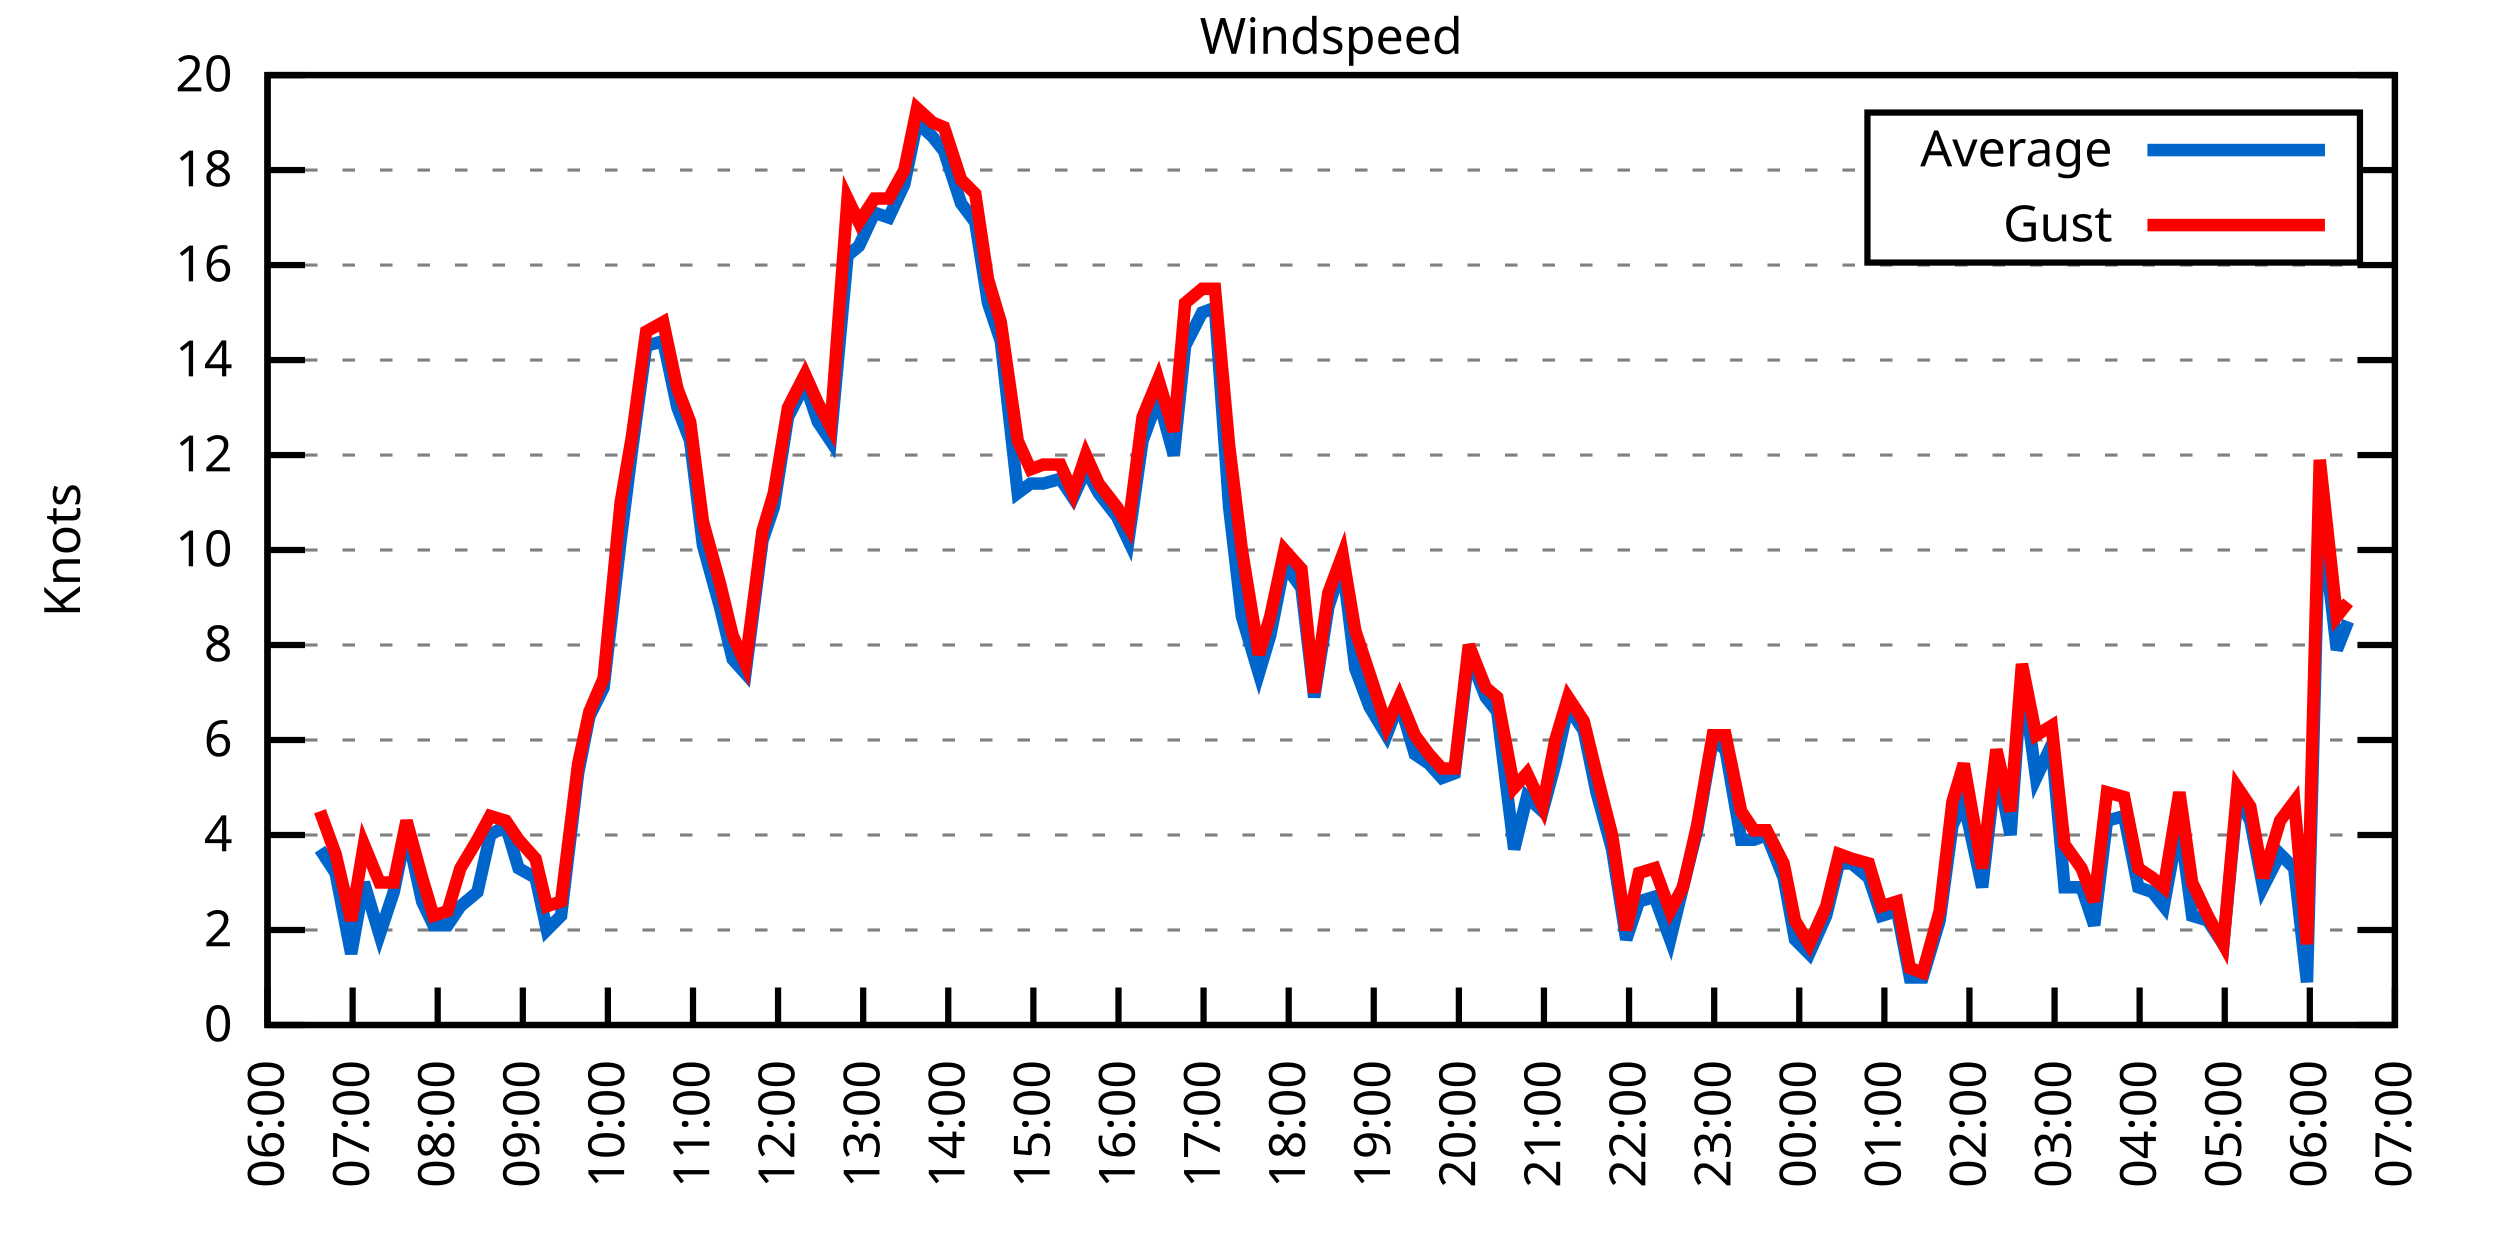
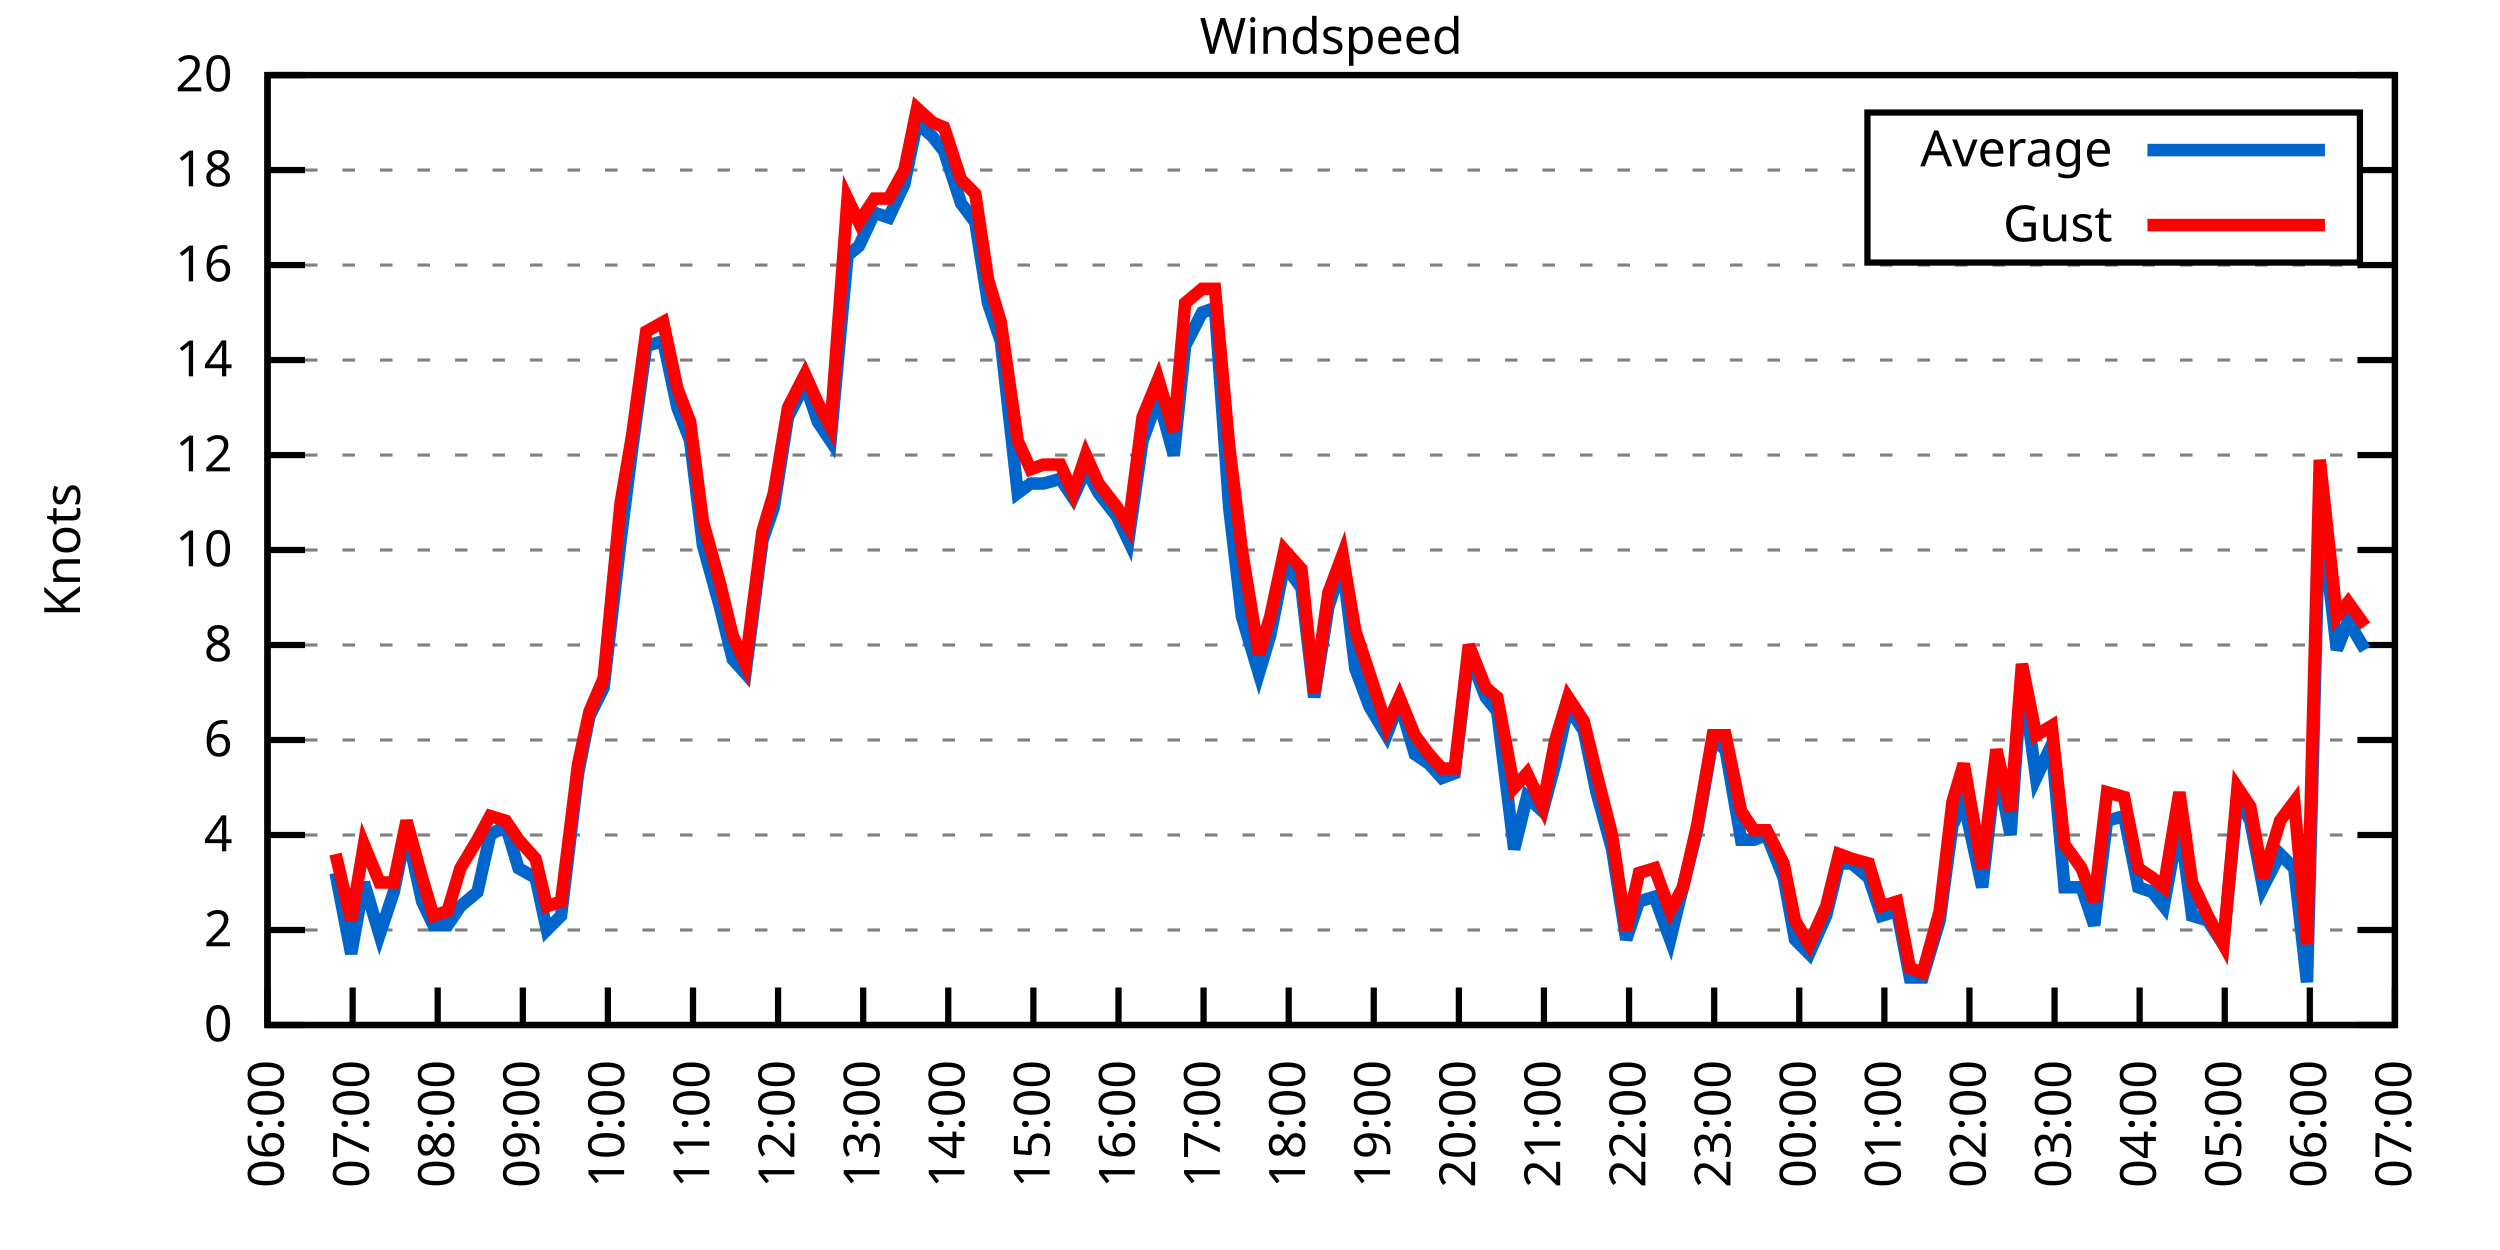
<svg xmlns="http://www.w3.org/2000/svg" xmlns:xlink="http://www.w3.org/1999/xlink" width="400" height="200" viewBox="0 0 400 200">
  <g id="gnuplot_canvas">
    <rect x="0" y="0" width="400" height="200" fill="none" />
    <defs>
      <circle id="gpDot" r="0.5" stroke-width="0.5" stroke="currentColor" />
      <path id="gpPt0" stroke-width="0.333" stroke="currentColor" d="M-1,0 h2 M0,-1 v2" />
      <path id="gpPt1" stroke-width="0.333" stroke="currentColor" d="M-1,-1 L1,1 M1,-1 L-1,1" />
      <path id="gpPt2" stroke-width="0.333" stroke="currentColor" d="M-1,0 L1,0 M0,-1 L0,1 M-1,-1 L1,1 M-1,1 L1,-1" />
      <rect id="gpPt3" stroke-width="0.333" stroke="currentColor" x="-1" y="-1" width="2" height="2" />
      <rect id="gpPt4" stroke-width="0.333" stroke="currentColor" fill="currentColor" x="-1" y="-1" width="2" height="2" />
      <circle id="gpPt5" stroke-width="0.333" stroke="currentColor" cx="0" cy="0" r="1" />
      <use xlink:href="#gpPt5" id="gpPt6" fill="currentColor" stroke="none" />
      <path id="gpPt7" stroke-width="0.333" stroke="currentColor" d="M0,-1.33 L-1.33,0.67 L1.33,0.67 z" />
      <use xlink:href="#gpPt7" id="gpPt8" fill="currentColor" stroke="none" />
      <use xlink:href="#gpPt7" id="gpPt9" stroke="currentColor" transform="rotate(180)" />
      <use xlink:href="#gpPt9" id="gpPt10" fill="currentColor" stroke="none" />
      <use xlink:href="#gpPt3" id="gpPt11" stroke="currentColor" transform="rotate(45)" />
      <use xlink:href="#gpPt11" id="gpPt12" fill="currentColor" stroke="none" />
      <path id="gpPt13" stroke-width="0.333" stroke="currentColor" d="M0,1.330 L1.265,0.411 L0.782,-1.067 L-0.782,-1.076 L-1.265,0.411 z" />
      <use xlink:href="#gpPt13" id="gpPt14" fill="currentColor" stroke="none" />
      <filter id="textbox" filterUnits="objectBoundingBox" x="0" y="0" height="1" width="1">
        <feFlood flood-color="white" flood-opacity="1" result="bgnd" />
        <feComposite in="SourceGraphic" in2="bgnd" operator="atop" />
      </filter>
      <filter id="greybox" filterUnits="objectBoundingBox" x="0" y="0" height="1" width="1">
        <feFlood flood-color="lightgrey" flood-opacity="1" result="grey" />
        <feComposite in="SourceGraphic" in2="grey" operator="atop" />
      </filter>
    </defs>
    <g fill="none" color="white" stroke="currentColor" stroke-width="1.00" stroke-linecap="butt" stroke-linejoin="miter">
</g>
    <g fill="none" color="black" stroke="currentColor" stroke-width="1.00" stroke-linecap="butt" stroke-linejoin="miter">
      <g stroke="none" shape-rendering="crispEdges">
        <polygon fill="rgb(255, 255, 255)" points="42.80,164.00 383.18,164.00 383.18,12.02 42.80,12.02 " />
      </g>
    </g>
    <g fill="none" color="black" stroke="currentColor" stroke-width="1.00" stroke-linecap="butt" stroke-linejoin="miter">
</g>
    <g fill="none" color="black" stroke="black" stroke-width="0.50" stroke-linecap="butt" stroke-linejoin="miter">
</g>
    <g fill="none" color="gray" stroke="currentColor" stroke-width="0.50" stroke-linecap="butt" stroke-linejoin="miter">
      <path stroke="gray" stroke-dasharray="2,4" class="gridline" d="M42.80,164.00 L383.19,164.00  " />
    </g>
    <g fill="none" color="gray" stroke="gray" stroke-width="1.00" stroke-linecap="butt" stroke-linejoin="miter">
</g>
    <g fill="none" color="black" stroke="currentColor" stroke-width="1.00" stroke-linecap="butt" stroke-linejoin="miter">
      <path stroke="black" d="M42.80,164.00 L48.80,164.00 M383.19,164.00 L377.19,164.00  " />
      <g transform="translate(37.20,166.60)" stroke="none" fill="black" font-family="Sans" font-size="8.00" text-anchor="end">
        <text>
          <tspan font-family="Sans"> 0</tspan>
        </text>
      </g>
    </g>
    <g fill="none" color="black" stroke="currentColor" stroke-width="1.00" stroke-linecap="butt" stroke-linejoin="miter">
</g>
    <g fill="none" color="black" stroke="black" stroke-width="0.50" stroke-linecap="butt" stroke-linejoin="miter">
</g>
    <g fill="none" color="gray" stroke="currentColor" stroke-width="0.50" stroke-linecap="butt" stroke-linejoin="miter">
      <path stroke="gray" stroke-dasharray="2,4" class="gridline" d="M42.80,148.80 L383.19,148.80  " />
    </g>
    <g fill="none" color="gray" stroke="gray" stroke-width="1.00" stroke-linecap="butt" stroke-linejoin="miter">
</g>
    <g fill="none" color="black" stroke="currentColor" stroke-width="1.00" stroke-linecap="butt" stroke-linejoin="miter">
      <path stroke="black" d="M42.80,148.80 L48.80,148.80 M383.19,148.80 L377.19,148.80  " />
      <g transform="translate(37.20,151.40)" stroke="none" fill="black" font-family="Sans" font-size="8.00" text-anchor="end">
        <text>
          <tspan font-family="Sans"> 2</tspan>
        </text>
      </g>
    </g>
    <g fill="none" color="black" stroke="currentColor" stroke-width="1.00" stroke-linecap="butt" stroke-linejoin="miter">
</g>
    <g fill="none" color="black" stroke="black" stroke-width="0.50" stroke-linecap="butt" stroke-linejoin="miter">
</g>
    <g fill="none" color="gray" stroke="currentColor" stroke-width="0.50" stroke-linecap="butt" stroke-linejoin="miter">
      <path stroke="gray" stroke-dasharray="2,4" class="gridline" d="M42.80,133.60 L383.19,133.60  " />
    </g>
    <g fill="none" color="gray" stroke="gray" stroke-width="1.00" stroke-linecap="butt" stroke-linejoin="miter">
</g>
    <g fill="none" color="black" stroke="currentColor" stroke-width="1.00" stroke-linecap="butt" stroke-linejoin="miter">
      <path stroke="black" d="M42.80,133.60 L48.80,133.60 M383.19,133.60 L377.19,133.60  " />
      <g transform="translate(37.20,136.20)" stroke="none" fill="black" font-family="Sans" font-size="8.00" text-anchor="end">
        <text>
          <tspan font-family="Sans"> 4</tspan>
        </text>
      </g>
    </g>
    <g fill="none" color="black" stroke="currentColor" stroke-width="1.00" stroke-linecap="butt" stroke-linejoin="miter">
</g>
    <g fill="none" color="black" stroke="black" stroke-width="0.50" stroke-linecap="butt" stroke-linejoin="miter">
</g>
    <g fill="none" color="gray" stroke="currentColor" stroke-width="0.50" stroke-linecap="butt" stroke-linejoin="miter">
      <path stroke="gray" stroke-dasharray="2,4" class="gridline" d="M42.80,118.40 L383.19,118.40  " />
    </g>
    <g fill="none" color="gray" stroke="gray" stroke-width="1.00" stroke-linecap="butt" stroke-linejoin="miter">
</g>
    <g fill="none" color="black" stroke="currentColor" stroke-width="1.00" stroke-linecap="butt" stroke-linejoin="miter">
      <path stroke="black" d="M42.80,118.40 L48.80,118.40 M383.19,118.40 L377.19,118.40  " />
      <g transform="translate(37.20,121.00)" stroke="none" fill="black" font-family="Sans" font-size="8.00" text-anchor="end">
        <text>
          <tspan font-family="Sans"> 6</tspan>
        </text>
      </g>
    </g>
    <g fill="none" color="black" stroke="currentColor" stroke-width="1.00" stroke-linecap="butt" stroke-linejoin="miter">
</g>
    <g fill="none" color="black" stroke="black" stroke-width="0.50" stroke-linecap="butt" stroke-linejoin="miter">
</g>
    <g fill="none" color="gray" stroke="currentColor" stroke-width="0.50" stroke-linecap="butt" stroke-linejoin="miter">
      <path stroke="gray" stroke-dasharray="2,4" class="gridline" d="M42.80,103.20 L383.19,103.20  " />
    </g>
    <g fill="none" color="gray" stroke="gray" stroke-width="1.00" stroke-linecap="butt" stroke-linejoin="miter">
</g>
    <g fill="none" color="black" stroke="currentColor" stroke-width="1.00" stroke-linecap="butt" stroke-linejoin="miter">
      <path stroke="black" d="M42.80,103.20 L48.80,103.20 M383.19,103.20 L377.19,103.20  " />
      <g transform="translate(37.20,105.80)" stroke="none" fill="black" font-family="Sans" font-size="8.00" text-anchor="end">
        <text>
          <tspan font-family="Sans"> 8</tspan>
        </text>
      </g>
    </g>
    <g fill="none" color="black" stroke="currentColor" stroke-width="1.00" stroke-linecap="butt" stroke-linejoin="miter">
</g>
    <g fill="none" color="black" stroke="black" stroke-width="0.50" stroke-linecap="butt" stroke-linejoin="miter">
</g>
    <g fill="none" color="gray" stroke="currentColor" stroke-width="0.50" stroke-linecap="butt" stroke-linejoin="miter">
      <path stroke="gray" stroke-dasharray="2,4" class="gridline" d="M42.80,88.00 L383.19,88.00  " />
    </g>
    <g fill="none" color="gray" stroke="gray" stroke-width="1.00" stroke-linecap="butt" stroke-linejoin="miter">
</g>
    <g fill="none" color="black" stroke="currentColor" stroke-width="1.00" stroke-linecap="butt" stroke-linejoin="miter">
      <path stroke="black" d="M42.80,88.00 L48.80,88.00 M383.19,88.00 L377.19,88.00  " />
      <g transform="translate(37.20,90.60)" stroke="none" fill="black" font-family="Sans" font-size="8.00" text-anchor="end">
        <text>
          <tspan font-family="Sans"> 10</tspan>
        </text>
      </g>
    </g>
    <g fill="none" color="black" stroke="currentColor" stroke-width="1.00" stroke-linecap="butt" stroke-linejoin="miter">
</g>
    <g fill="none" color="black" stroke="black" stroke-width="0.50" stroke-linecap="butt" stroke-linejoin="miter">
</g>
    <g fill="none" color="gray" stroke="currentColor" stroke-width="0.50" stroke-linecap="butt" stroke-linejoin="miter">
      <path stroke="gray" stroke-dasharray="2,4" class="gridline" d="M42.80,72.81 L383.19,72.81  " />
    </g>
    <g fill="none" color="gray" stroke="gray" stroke-width="1.00" stroke-linecap="butt" stroke-linejoin="miter">
</g>
    <g fill="none" color="black" stroke="currentColor" stroke-width="1.00" stroke-linecap="butt" stroke-linejoin="miter">
      <path stroke="black" d="M42.80,72.81 L48.80,72.81 M383.19,72.81 L377.19,72.81  " />
      <g transform="translate(37.20,75.41)" stroke="none" fill="black" font-family="Sans" font-size="8.00" text-anchor="end">
        <text>
          <tspan font-family="Sans"> 12</tspan>
        </text>
      </g>
    </g>
    <g fill="none" color="black" stroke="currentColor" stroke-width="1.00" stroke-linecap="butt" stroke-linejoin="miter">
</g>
    <g fill="none" color="black" stroke="black" stroke-width="0.50" stroke-linecap="butt" stroke-linejoin="miter">
</g>
    <g fill="none" color="gray" stroke="currentColor" stroke-width="0.50" stroke-linecap="butt" stroke-linejoin="miter">
      <path stroke="gray" stroke-dasharray="2,4" class="gridline" d="M42.80,57.61 L383.19,57.61  " />
    </g>
    <g fill="none" color="gray" stroke="gray" stroke-width="1.00" stroke-linecap="butt" stroke-linejoin="miter">
</g>
    <g fill="none" color="black" stroke="currentColor" stroke-width="1.00" stroke-linecap="butt" stroke-linejoin="miter">
      <path stroke="black" d="M42.80,57.61 L48.80,57.61 M383.19,57.61 L377.19,57.61  " />
      <g transform="translate(37.20,60.21)" stroke="none" fill="black" font-family="Sans" font-size="8.00" text-anchor="end">
        <text>
          <tspan font-family="Sans"> 14</tspan>
        </text>
      </g>
    </g>
    <g fill="none" color="black" stroke="currentColor" stroke-width="1.00" stroke-linecap="butt" stroke-linejoin="miter">
</g>
    <g fill="none" color="black" stroke="black" stroke-width="0.50" stroke-linecap="butt" stroke-linejoin="miter">
</g>
    <g fill="none" color="gray" stroke="currentColor" stroke-width="0.50" stroke-linecap="butt" stroke-linejoin="miter">
      <path stroke="gray" stroke-dasharray="2,4" class="gridline" d="M42.80,42.41 L383.19,42.41  " />
    </g>
    <g fill="none" color="gray" stroke="gray" stroke-width="1.00" stroke-linecap="butt" stroke-linejoin="miter">
</g>
    <g fill="none" color="black" stroke="currentColor" stroke-width="1.00" stroke-linecap="butt" stroke-linejoin="miter">
      <path stroke="black" d="M42.80,42.41 L48.80,42.41 M383.19,42.41 L377.19,42.41  " />
      <g transform="translate(37.20,45.01)" stroke="none" fill="black" font-family="Sans" font-size="8.00" text-anchor="end">
        <text>
          <tspan font-family="Sans"> 16</tspan>
        </text>
      </g>
    </g>
    <g fill="none" color="black" stroke="currentColor" stroke-width="1.00" stroke-linecap="butt" stroke-linejoin="miter">
</g>
    <g fill="none" color="black" stroke="black" stroke-width="0.50" stroke-linecap="butt" stroke-linejoin="miter">
</g>
    <g fill="none" color="gray" stroke="currentColor" stroke-width="0.50" stroke-linecap="butt" stroke-linejoin="miter">
      <path stroke="gray" stroke-dasharray="2,4" class="gridline" d="M42.80,27.21 L298.79,27.21 M377.59,27.21 L383.19,27.21  " />
    </g>
    <g fill="none" color="gray" stroke="gray" stroke-width="1.00" stroke-linecap="butt" stroke-linejoin="miter">
</g>
    <g fill="none" color="black" stroke="currentColor" stroke-width="1.00" stroke-linecap="butt" stroke-linejoin="miter">
      <path stroke="black" d="M42.80,27.21 L48.80,27.21 M383.19,27.21 L377.19,27.21  " />
      <g transform="translate(37.20,29.81)" stroke="none" fill="black" font-family="Sans" font-size="8.00" text-anchor="end">
        <text>
          <tspan font-family="Sans"> 18</tspan>
        </text>
      </g>
    </g>
    <g fill="none" color="black" stroke="currentColor" stroke-width="1.00" stroke-linecap="butt" stroke-linejoin="miter">
</g>
    <g fill="none" color="black" stroke="black" stroke-width="0.50" stroke-linecap="butt" stroke-linejoin="miter">
</g>
    <g fill="none" color="gray" stroke="currentColor" stroke-width="0.50" stroke-linecap="butt" stroke-linejoin="miter">
      <path stroke="gray" stroke-dasharray="2,4" class="gridline" d="M42.80,12.01 L383.19,12.01  " />
    </g>
    <g fill="none" color="gray" stroke="gray" stroke-width="1.00" stroke-linecap="butt" stroke-linejoin="miter">
</g>
    <g fill="none" color="black" stroke="currentColor" stroke-width="1.00" stroke-linecap="butt" stroke-linejoin="miter">
      <path stroke="black" d="M42.80,12.01 L48.80,12.01 M383.19,12.01 L377.19,12.01  " />
      <g transform="translate(37.20,14.61)" stroke="none" fill="black" font-family="Sans" font-size="8.00" text-anchor="end">
        <text>
          <tspan font-family="Sans"> 20</tspan>
        </text>
      </g>
    </g>
    <g fill="none" color="black" stroke="currentColor" stroke-width="1.00" stroke-linecap="butt" stroke-linejoin="miter">
      <path stroke="black" d="M42.80,164.00 L42.80,158.00  " />
      <g transform="translate(45.40,169.60) rotate(270.00)" stroke="none" fill="black" font-family="Sans" font-size="8.00" text-anchor="end">
        <text>
          <tspan font-family="Sans">06:00</tspan>
        </text>
      </g>
    </g>
    <g fill="none" color="black" stroke="currentColor" stroke-width="1.00" stroke-linecap="butt" stroke-linejoin="miter">
      <path stroke="black" d="M56.42,164.00 L56.42,158.00  " />
      <g transform="translate(59.02,169.60) rotate(270.00)" stroke="none" fill="black" font-family="Sans" font-size="8.00" text-anchor="end">
        <text>
          <tspan font-family="Sans">07:00</tspan>
        </text>
      </g>
    </g>
    <g fill="none" color="black" stroke="currentColor" stroke-width="1.00" stroke-linecap="butt" stroke-linejoin="miter">
      <path stroke="black" d="M70.03,164.00 L70.03,158.00  " />
      <g transform="translate(72.63,169.60) rotate(270.00)" stroke="none" fill="black" font-family="Sans" font-size="8.00" text-anchor="end">
        <text>
          <tspan font-family="Sans">08:00</tspan>
        </text>
      </g>
    </g>
    <g fill="none" color="black" stroke="currentColor" stroke-width="1.00" stroke-linecap="butt" stroke-linejoin="miter">
      <path stroke="black" d="M83.65,164.00 L83.65,158.00  " />
      <g transform="translate(86.25,169.60) rotate(270.00)" stroke="none" fill="black" font-family="Sans" font-size="8.00" text-anchor="end">
        <text>
          <tspan font-family="Sans">09:00</tspan>
        </text>
      </g>
    </g>
    <g fill="none" color="black" stroke="currentColor" stroke-width="1.00" stroke-linecap="butt" stroke-linejoin="miter">
      <path stroke="black" d="M97.26,164.00 L97.26,158.00  " />
      <g transform="translate(99.86,169.60) rotate(270.00)" stroke="none" fill="black" font-family="Sans" font-size="8.00" text-anchor="end">
        <text>
          <tspan font-family="Sans">10:00</tspan>
        </text>
      </g>
    </g>
    <g fill="none" color="black" stroke="currentColor" stroke-width="1.00" stroke-linecap="butt" stroke-linejoin="miter">
      <path stroke="black" d="M110.88,164.00 L110.88,158.00  " />
      <g transform="translate(113.48,169.60) rotate(270.00)" stroke="none" fill="black" font-family="Sans" font-size="8.00" text-anchor="end">
        <text>
          <tspan font-family="Sans">11:00</tspan>
        </text>
      </g>
    </g>
    <g fill="none" color="black" stroke="currentColor" stroke-width="1.00" stroke-linecap="butt" stroke-linejoin="miter">
      <path stroke="black" d="M124.49,164.00 L124.49,158.00  " />
      <g transform="translate(127.09,169.60) rotate(270.00)" stroke="none" fill="black" font-family="Sans" font-size="8.00" text-anchor="end">
        <text>
          <tspan font-family="Sans">12:00</tspan>
        </text>
      </g>
    </g>
    <g fill="none" color="black" stroke="currentColor" stroke-width="1.00" stroke-linecap="butt" stroke-linejoin="miter">
      <path stroke="black" d="M138.11,164.00 L138.11,158.00  " />
      <g transform="translate(140.71,169.60) rotate(270.00)" stroke="none" fill="black" font-family="Sans" font-size="8.00" text-anchor="end">
        <text>
          <tspan font-family="Sans">13:00</tspan>
        </text>
      </g>
    </g>
    <g fill="none" color="black" stroke="currentColor" stroke-width="1.00" stroke-linecap="butt" stroke-linejoin="miter">
      <path stroke="black" d="M151.72,164.00 L151.72,158.00  " />
      <g transform="translate(154.32,169.60) rotate(270.00)" stroke="none" fill="black" font-family="Sans" font-size="8.00" text-anchor="end">
        <text>
          <tspan font-family="Sans">14:00</tspan>
        </text>
      </g>
    </g>
    <g fill="none" color="black" stroke="currentColor" stroke-width="1.00" stroke-linecap="butt" stroke-linejoin="miter">
      <path stroke="black" d="M165.34,164.00 L165.34,158.00  " />
      <g transform="translate(167.94,169.60) rotate(270.00)" stroke="none" fill="black" font-family="Sans" font-size="8.00" text-anchor="end">
        <text>
          <tspan font-family="Sans">15:00</tspan>
        </text>
      </g>
    </g>
    <g fill="none" color="black" stroke="currentColor" stroke-width="1.00" stroke-linecap="butt" stroke-linejoin="miter">
      <path stroke="black" d="M178.96,164.00 L178.96,158.00  " />
      <g transform="translate(181.56,169.60) rotate(270.00)" stroke="none" fill="black" font-family="Sans" font-size="8.00" text-anchor="end">
        <text>
          <tspan font-family="Sans">16:00</tspan>
        </text>
      </g>
    </g>
    <g fill="none" color="black" stroke="currentColor" stroke-width="1.00" stroke-linecap="butt" stroke-linejoin="miter">
      <path stroke="black" d="M192.57,164.00 L192.57,158.00  " />
      <g transform="translate(195.17,169.60) rotate(270.00)" stroke="none" fill="black" font-family="Sans" font-size="8.00" text-anchor="end">
        <text>
          <tspan font-family="Sans">17:00</tspan>
        </text>
      </g>
    </g>
    <g fill="none" color="black" stroke="currentColor" stroke-width="1.00" stroke-linecap="butt" stroke-linejoin="miter">
      <path stroke="black" d="M206.19,164.00 L206.19,158.00  " />
      <g transform="translate(208.79,169.60) rotate(270.00)" stroke="none" fill="black" font-family="Sans" font-size="8.00" text-anchor="end">
        <text>
          <tspan font-family="Sans">18:00</tspan>
        </text>
      </g>
    </g>
    <g fill="none" color="black" stroke="currentColor" stroke-width="1.00" stroke-linecap="butt" stroke-linejoin="miter">
      <path stroke="black" d="M219.80,164.00 L219.80,158.00  " />
      <g transform="translate(222.40,169.60) rotate(270.00)" stroke="none" fill="black" font-family="Sans" font-size="8.00" text-anchor="end">
        <text>
          <tspan font-family="Sans">19:00</tspan>
        </text>
      </g>
    </g>
    <g fill="none" color="black" stroke="currentColor" stroke-width="1.00" stroke-linecap="butt" stroke-linejoin="miter">
      <path stroke="black" d="M233.42,164.00 L233.42,158.00  " />
      <g transform="translate(236.02,169.60) rotate(270.00)" stroke="none" fill="black" font-family="Sans" font-size="8.00" text-anchor="end">
        <text>
          <tspan font-family="Sans">20:00</tspan>
        </text>
      </g>
    </g>
    <g fill="none" color="black" stroke="currentColor" stroke-width="1.00" stroke-linecap="butt" stroke-linejoin="miter">
      <path stroke="black" d="M247.03,164.00 L247.03,158.00  " />
      <g transform="translate(249.63,169.60) rotate(270.00)" stroke="none" fill="black" font-family="Sans" font-size="8.00" text-anchor="end">
        <text>
          <tspan font-family="Sans">21:00</tspan>
        </text>
      </g>
    </g>
    <g fill="none" color="black" stroke="currentColor" stroke-width="1.00" stroke-linecap="butt" stroke-linejoin="miter">
      <path stroke="black" d="M260.65,164.00 L260.65,158.00  " />
      <g transform="translate(263.25,169.60) rotate(270.00)" stroke="none" fill="black" font-family="Sans" font-size="8.00" text-anchor="end">
        <text>
          <tspan font-family="Sans">22:00</tspan>
        </text>
      </g>
    </g>
    <g fill="none" color="black" stroke="currentColor" stroke-width="1.00" stroke-linecap="butt" stroke-linejoin="miter">
      <path stroke="black" d="M274.27,164.00 L274.27,158.00  " />
      <g transform="translate(276.87,169.60) rotate(270.00)" stroke="none" fill="black" font-family="Sans" font-size="8.00" text-anchor="end">
        <text>
          <tspan font-family="Sans">23:00</tspan>
        </text>
      </g>
    </g>
    <g fill="none" color="black" stroke="currentColor" stroke-width="1.00" stroke-linecap="butt" stroke-linejoin="miter">
      <path stroke="black" d="M287.88,164.00 L287.88,158.00  " />
      <g transform="translate(290.48,169.60) rotate(270.00)" stroke="none" fill="black" font-family="Sans" font-size="8.00" text-anchor="end">
        <text>
          <tspan font-family="Sans">00:00</tspan>
        </text>
      </g>
    </g>
    <g fill="none" color="black" stroke="currentColor" stroke-width="1.00" stroke-linecap="butt" stroke-linejoin="miter">
      <path stroke="black" d="M301.50,164.00 L301.50,158.00  " />
      <g transform="translate(304.10,169.60) rotate(270.00)" stroke="none" fill="black" font-family="Sans" font-size="8.00" text-anchor="end">
        <text>
          <tspan font-family="Sans">01:00</tspan>
        </text>
      </g>
    </g>
    <g fill="none" color="black" stroke="currentColor" stroke-width="1.00" stroke-linecap="butt" stroke-linejoin="miter">
      <path stroke="black" d="M315.11,164.00 L315.11,158.00  " />
      <g transform="translate(317.71,169.60) rotate(270.00)" stroke="none" fill="black" font-family="Sans" font-size="8.00" text-anchor="end">
        <text>
          <tspan font-family="Sans">02:00</tspan>
        </text>
      </g>
    </g>
    <g fill="none" color="black" stroke="currentColor" stroke-width="1.00" stroke-linecap="butt" stroke-linejoin="miter">
      <path stroke="black" d="M328.73,164.00 L328.73,158.00  " />
      <g transform="translate(331.33,169.60) rotate(270.00)" stroke="none" fill="black" font-family="Sans" font-size="8.00" text-anchor="end">
        <text>
          <tspan font-family="Sans">03:00</tspan>
        </text>
      </g>
    </g>
    <g fill="none" color="black" stroke="currentColor" stroke-width="1.00" stroke-linecap="butt" stroke-linejoin="miter">
      <path stroke="black" d="M342.34,164.00 L342.34,158.00  " />
      <g transform="translate(344.94,169.60) rotate(270.00)" stroke="none" fill="black" font-family="Sans" font-size="8.00" text-anchor="end">
        <text>
          <tspan font-family="Sans">04:00</tspan>
        </text>
      </g>
    </g>
    <g fill="none" color="black" stroke="currentColor" stroke-width="1.00" stroke-linecap="butt" stroke-linejoin="miter">
      <path stroke="black" d="M355.96,164.00 L355.96,158.00  " />
      <g transform="translate(358.56,169.60) rotate(270.00)" stroke="none" fill="black" font-family="Sans" font-size="8.00" text-anchor="end">
        <text>
          <tspan font-family="Sans">05:00</tspan>
        </text>
      </g>
    </g>
    <g fill="none" color="black" stroke="currentColor" stroke-width="1.00" stroke-linecap="butt" stroke-linejoin="miter">
      <path stroke="black" d="M369.57,164.00 L369.57,158.00  " />
      <g transform="translate(372.17,169.60) rotate(270.00)" stroke="none" fill="black" font-family="Sans" font-size="8.00" text-anchor="end">
        <text>
          <tspan font-family="Sans">06:00</tspan>
        </text>
      </g>
    </g>
    <g fill="none" color="black" stroke="currentColor" stroke-width="1.00" stroke-linecap="butt" stroke-linejoin="miter">
      <path stroke="black" d="M383.19,164.00 L383.19,158.00  " />
      <g transform="translate(385.79,169.60) rotate(270.00)" stroke="none" fill="black" font-family="Sans" font-size="8.00" text-anchor="end">
        <text>
          <tspan font-family="Sans">07:00</tspan>
        </text>
      </g>
    </g>
    <g fill="none" color="black" stroke="currentColor" stroke-width="1.00" stroke-linecap="butt" stroke-linejoin="miter">
</g>
    <g fill="none" color="black" stroke="currentColor" stroke-width="1.00" stroke-linecap="butt" stroke-linejoin="miter">
      <path stroke="black" d="M42.80,12.01 L42.80,164.00 L383.19,164.00 L383.19,12.01 L42.80,12.01 Z  " />
    </g>
    <g fill="none" color="black" stroke="currentColor" stroke-width="1.00" stroke-linecap="butt" stroke-linejoin="miter">
</g>
    <g fill="none" color="black" stroke="currentColor" stroke-width="1.00" stroke-linecap="butt" stroke-linejoin="miter">
      <path stroke="black" d="M298.79,42.01 L298.79,18.01 L377.59,18.01 L377.59,42.01 L298.79,42.01 Z  " />
    </g>
    <g id="Windspeed_plot_1">
      <g fill="none" color="white" stroke="black" stroke-width="2.00" stroke-linecap="butt" stroke-linejoin="miter">
</g>
      <g fill="none" color="black" stroke="currentColor" stroke-width="2.00" stroke-linecap="butt" stroke-linejoin="miter">
        <g transform="translate(337.99,26.61)" stroke="none" fill="black" font-family="Sans" font-size="8.00" text-anchor="end">
          <text>
            <tspan font-family="Sans">Average</tspan>
          </text>
        </g>
      </g>
      <g fill="none" color="black" stroke="currentColor" stroke-width="2.00" stroke-linecap="butt" stroke-linejoin="miter">
-         <path stroke="rgb(  0, 102, 204)" d="M343.59,24.01 L371.99,24.01 M51.20,135.88 L53.69,139.68 L56.19,152.60 L58.23,141.20 L60.73,149.56 L63.00,142.72   L65.04,132.84 L67.54,144.24 L69.35,148.04 L71.62,148.04 L73.66,145.00 L76.39,142.72 L78.43,133.60 L80.92,132.08   L82.97,138.92 L85.69,140.44 L87.50,148.80 L89.77,146.52 L92.50,123.72 L94.31,114.60 L96.58,110.04 L99.30,86.49   L101.12,72.05 L103.39,55.33 L106.11,54.57 L108.38,65.21 L110.42,70.53 L112.47,87.25 L115.19,97.12 L117.23,105.48   L119.27,107.76 L122.00,86.49 L123.81,81.17 L126.08,66.73 L128.81,61.41 L130.85,67.49 L132.89,70.53 L135.61,40.89   L137.43,39.37 L139.92,34.05 L142.19,34.81 L144.69,29.49 L146.73,19.61 L149.23,21.89 L151.04,24.17 L153.77,32.53   L156.04,35.57 L158.08,48.49 L160.12,54.57 L162.84,78.89 L164.89,77.37 L166.93,77.37 L169.65,76.61 L171.69,79.65   L173.74,75.09 L175.78,78.89 L178.73,82.69 L180.54,86.49 L182.81,70.53 L185.31,63.69 L187.81,72.81 L189.62,55.33   L192.34,50.01 L194.39,49.25 L196.66,81.17 L198.70,98.64 L201.42,107.76 L203.24,101.68 L205.51,90.28 L208.23,94.08   L210.27,111.56 L212.54,97.12 L214.81,90.28 L216.85,107.00 L219.12,113.08 L221.85,117.64 L223.89,112.32 L226.38,120.68   L228.65,122.20 L230.70,124.48 L232.74,123.72 L235.01,104.72 L237.73,111.56 L239.55,113.84 L242.27,135.88 L244.31,127.52   L246.81,129.80 L248.85,122.20 L250.89,113.08 L253.39,116.88 L255.43,126.76 L257.93,135.88 L260.20,150.32 L262.24,144.24   L264.73,143.48 L267.23,150.32 L269.27,141.96 L271.54,132.84 L274.04,118.40 L276.08,119.92 L278.58,134.36 L280.62,134.36   L282.66,133.60 L285.38,140.44 L287.20,150.32 L289.47,152.60 L292.19,146.52 L294.23,138.16 L296.28,138.16 L299.00,140.44   L301.04,146.52 L303.54,145.76 L305.58,156.40 L307.62,156.40 L310.35,147.28 L312.39,132.08 L314.20,128.28 L317.15,141.96   L319.42,122.20 L321.69,133.60 L323.51,107.76 L325.78,124.48 L328.27,119.16 L330.32,141.96 L333.04,141.96 L335.08,148.04   L337.12,131.32 L339.85,130.56 L342.12,141.96 L344.39,142.72 L346.20,145.00 L348.70,131.32 L350.74,146.52 L353.24,147.28   L355.73,151.08 L358.00,127.52 L360.04,131.32 L362.09,141.96 L364.81,136.64 L367.08,138.92 L369.12,157.16 L371.16,80.41   L373.89,103.96 L375.70,99.40  " />
+         <path stroke="rgb(  0, 102, 204)" d="M343.59,24.01 L371.99,24.01 M53.69,139.68 L56.19,152.60 L58.23,141.20 L60.73,149.56 L63.00,142.72 L65.04,132.84   L67.54,144.24 L69.35,148.04 L71.62,148.04 L73.66,145.00 L76.39,142.72 L78.43,133.60 L80.92,132.08 L82.97,138.92   L85.69,140.44 L87.50,148.80 L89.77,146.52 L92.50,123.72 L94.31,114.60 L96.58,110.04 L99.30,86.49 L101.12,72.05   L103.39,55.33 L106.11,54.57 L108.38,65.21 L110.42,70.53 L112.47,87.25 L115.19,97.12 L117.23,105.48 L119.27,107.76   L122.00,86.49 L123.81,81.17 L126.08,66.73 L128.81,61.41 L130.85,67.49 L132.89,70.53 L135.61,40.89 L137.43,39.37   L139.92,34.05 L142.19,34.81 L144.69,29.49 L146.73,19.61 L149.23,21.89 L151.04,24.17 L153.77,32.53 L156.04,35.57   L158.08,48.49 L160.12,54.57 L162.84,78.89 L164.89,77.37 L166.93,77.37 L169.65,76.61 L171.69,79.65 L173.74,75.09   L175.78,78.89 L178.73,82.69 L180.54,86.49 L182.81,70.53 L185.31,63.69 L187.81,72.81 L189.62,55.33 L192.34,50.01   L194.39,49.25 L196.66,81.17 L198.70,98.64 L201.42,107.76 L203.24,101.68 L205.51,90.28 L208.23,94.08 L210.27,111.56   L212.54,97.12 L214.81,90.28 L216.85,107.00 L219.12,113.08 L221.85,117.64 L223.89,112.32 L226.38,120.68 L228.65,122.20   L230.70,124.48 L232.74,123.72 L235.01,104.72 L237.73,111.56 L239.55,113.84 L242.27,135.88 L244.31,127.52 L246.81,129.80   L248.85,122.20 L250.89,113.08 L253.39,116.88 L255.43,126.76 L257.93,135.88 L260.20,150.32 L262.24,144.24 L264.73,143.48   L267.23,150.32 L269.27,141.96 L271.54,132.84 L274.04,118.40 L276.08,119.92 L278.58,134.36 L280.62,134.36 L282.66,133.60   L285.38,140.44 L287.20,150.32 L289.47,152.60 L292.19,146.52 L294.23,138.16 L296.28,138.16 L299.00,140.44 L301.04,146.52   L303.54,145.76 L305.58,156.40 L307.62,156.40 L310.35,147.28 L312.39,132.08 L314.20,128.28 L317.15,141.96 L319.42,122.20   L321.69,133.60 L323.51,107.76 L325.78,124.48 L328.27,119.16 L330.32,141.96 L333.04,141.96 L335.08,148.04 L337.12,131.32   L339.85,130.56 L342.12,141.96 L344.39,142.72 L346.20,145.00 L348.70,131.32 L350.74,146.52 L353.24,147.28 L355.73,151.08   L358.00,127.52 L360.04,131.32 L362.09,141.96 L364.81,136.64 L367.08,138.92 L369.12,157.16 L371.16,80.41 L373.89,103.96   L375.70,99.40 L378.42,103.96  " />
      </g>
    </g>
    <g id="Windspeed_plot_2">
      <g fill="none" color="black" stroke="currentColor" stroke-width="2.00" stroke-linecap="butt" stroke-linejoin="miter">
        <g transform="translate(337.99,38.61)" stroke="none" fill="black" font-family="Sans" font-size="8.00" text-anchor="end">
          <text>
            <tspan font-family="Sans">Gust</tspan>
          </text>
        </g>
      </g>
      <g fill="none" color="black" stroke="currentColor" stroke-width="2.00" stroke-linecap="butt" stroke-linejoin="miter">
-         <path stroke="rgb(255,   0,   0)" d="M343.59,36.01 L371.99,36.01 M51.20,129.80 L53.69,136.64 L56.19,147.28 L58.23,135.12 L60.73,141.20 L63.00,141.20   L65.04,131.32 L67.54,140.44 L69.35,146.52 L71.62,145.76 L73.66,138.92 L76.39,134.36 L78.43,130.56 L80.92,131.32   L82.97,134.36 L85.69,137.40 L87.50,145.00 L89.77,144.24 L92.50,122.20 L94.31,113.84 L96.58,108.52 L99.30,80.41   L101.12,69.77 L103.39,53.05 L106.11,51.53 L108.38,62.17 L110.42,67.49 L112.47,83.45 L115.19,93.32 L117.23,101.68   L119.27,106.24 L122.00,84.97 L123.81,78.89 L126.08,65.21 L128.81,59.89 L130.85,64.45 L132.89,68.25 L135.61,31.77   L137.43,35.57 L139.92,31.77 L142.19,31.77 L144.69,27.21 L146.73,17.33 L149.23,19.61 L151.04,20.37 L153.77,28.73   L156.04,31.01 L158.08,44.69 L160.12,51.53 L162.84,70.53 L164.89,75.09 L166.93,74.33 L169.65,74.33 L171.69,78.89   L173.74,72.81 L175.78,77.37 L178.73,81.17 L180.54,84.21 L182.81,66.73 L185.31,60.65 L187.81,69.01 L189.62,48.49   L192.34,46.21 L194.39,46.21 L196.66,71.29 L198.70,88.00 L201.42,104.72 L203.24,98.64 L205.51,88.00 L208.23,91.04   L210.27,110.80 L212.54,94.84 L214.81,88.76 L216.85,100.92 L219.12,107.76 L221.85,116.12 L223.89,111.56 L226.38,117.64   L228.65,120.68 L230.70,122.96 L232.74,122.96 L235.01,103.20 L237.73,110.04 L239.55,111.56 L242.27,126.00 L244.31,123.72   L246.81,129.04 L248.85,118.40 L250.89,111.56 L253.39,115.36 L255.43,123.72 L257.93,133.60 L260.20,148.80 L262.24,139.68   L264.73,138.92 L267.23,145.76 L269.27,141.96 L271.54,132.08 L274.04,117.64 L276.08,117.64 L278.58,129.80 L280.62,132.84   L282.66,132.84 L285.38,138.16 L287.20,147.28 L289.47,151.08 L292.19,145.00 L294.23,136.64 L296.28,137.40 L299.00,138.16   L301.04,145.00 L303.54,144.24 L305.58,154.88 L307.62,155.64 L310.35,145.76 L312.39,128.28 L314.20,122.20 L317.15,138.92   L319.42,119.92 L321.69,129.80 L323.51,106.24 L325.78,117.64 L328.27,116.12 L330.32,135.12 L333.04,138.92 L335.08,144.24   L337.12,126.76 L339.85,127.52 L342.12,138.92 L344.39,140.44 L346.20,141.96 L348.70,126.76 L350.74,141.20 L353.24,146.52   L355.73,151.08 L358.00,126.00 L360.04,129.04 L362.09,140.44 L364.81,131.32 L367.08,128.28 L369.12,151.08 L371.16,73.57   L373.89,98.64 L375.70,96.36  " />
+         <path stroke="rgb(255,   0,   0)" d="M343.59,36.01 L371.99,36.01 M53.69,136.64 L56.19,147.28 L58.23,135.12 L60.73,141.20 L63.00,141.20 L65.04,131.32   L67.54,140.44 L69.35,146.52 L71.62,145.76 L73.66,138.92 L76.39,134.36 L78.43,130.56 L80.92,131.32 L82.97,134.36   L85.69,137.40 L87.50,145.00 L89.77,144.24 L92.50,122.20 L94.31,113.84 L96.58,108.52 L99.30,80.41 L101.12,69.77   L103.39,53.05 L106.11,51.53 L108.38,62.17 L110.42,67.49 L112.47,83.45 L115.19,93.32 L117.23,101.68 L119.27,106.24   L122.00,84.97 L123.81,78.89 L126.08,65.21 L128.81,59.89 L130.85,64.45 L132.89,68.25 L135.61,31.77 L137.43,35.57   L139.92,31.77 L142.19,31.77 L144.69,27.21 L146.73,17.33 L149.23,19.61 L151.04,20.37 L153.77,28.73 L156.04,31.01   L158.08,44.69 L160.12,51.53 L162.84,70.53 L164.89,75.09 L166.93,74.33 L169.65,74.33 L171.69,78.89 L173.74,72.81   L175.78,77.37 L178.73,81.17 L180.54,84.21 L182.81,66.73 L185.31,60.65 L187.81,69.01 L189.62,48.49 L192.34,46.21   L194.39,46.21 L196.66,71.29 L198.70,88.00 L201.42,104.72 L203.24,98.64 L205.51,88.00 L208.23,91.04 L210.27,110.80   L212.54,94.84 L214.81,88.76 L216.85,100.92 L219.12,107.76 L221.85,116.12 L223.89,111.56 L226.38,117.64 L228.65,120.68   L230.70,122.96 L232.74,122.96 L235.01,103.20 L237.73,110.04 L239.55,111.56 L242.27,126.00 L244.31,123.72 L246.81,129.04   L248.85,118.40 L250.89,111.56 L253.39,115.36 L255.43,123.72 L257.93,133.60 L260.20,148.80 L262.24,139.68 L264.73,138.92   L267.23,145.76 L269.27,141.96 L271.54,132.08 L274.04,117.64 L276.08,117.64 L278.58,129.80 L280.62,132.84 L282.66,132.84   L285.38,138.16 L287.20,147.28 L289.47,151.08 L292.19,145.00 L294.23,136.64 L296.28,137.40 L299.00,138.16 L301.04,145.00   L303.54,144.24 L305.58,154.88 L307.62,155.64 L310.35,145.76 L312.39,128.28 L314.20,122.20 L317.15,138.92 L319.42,119.92   L321.69,129.80 L323.51,106.24 L325.78,117.64 L328.27,116.12 L330.32,135.12 L333.04,138.92 L335.08,144.24 L337.12,126.76   L339.85,127.52 L342.12,138.92 L344.39,140.44 L346.20,141.96 L348.70,126.76 L350.74,141.20 L353.24,146.52 L355.73,151.08   L358.00,126.00 L360.04,129.04 L362.09,140.44 L364.81,131.32 L367.08,128.28 L369.12,151.08 L371.16,73.57 L373.89,98.64   L375.70,96.36 L378.42,100.16  " />
      </g>
    </g>
    <g fill="none" color="black" stroke="currentColor" stroke-width="2.00" stroke-linecap="butt" stroke-linejoin="miter">
</g>
    <g fill="none" color="black" stroke="black" stroke-width="1.00" stroke-linecap="butt" stroke-linejoin="miter">
</g>
    <g fill="none" color="black" stroke="currentColor" stroke-width="1.00" stroke-linecap="butt" stroke-linejoin="miter">
      <path stroke="black" d="M42.80,12.01 L42.80,164.00 L383.19,164.00 L383.19,12.01 L42.80,12.01 Z  " />
      <g transform="translate(12.80,88.01) rotate(270.00)" stroke="none" fill="black" font-family="Sans" font-size="8.00" text-anchor="middle">
        <text>
          <tspan font-family="Sans">Knots</tspan>
        </text>
      </g>
    </g>
    <g fill="none" color="black" stroke="currentColor" stroke-width="1.00" stroke-linecap="butt" stroke-linejoin="miter">
</g>
    <g fill="none" color="black" stroke="currentColor" stroke-width="1.00" stroke-linecap="butt" stroke-linejoin="miter">
      <g transform="translate(212.99,8.61)" stroke="none" fill="black" font-family="Sans" font-size="8.00" text-anchor="middle">
        <text>
          <tspan font-family="Sans">Windspeed</tspan>
        </text>
      </g>
    </g>
    <g fill="none" color="black" stroke="currentColor" stroke-width="1.00" stroke-linecap="butt" stroke-linejoin="miter">
</g>
  </g>
</svg>
